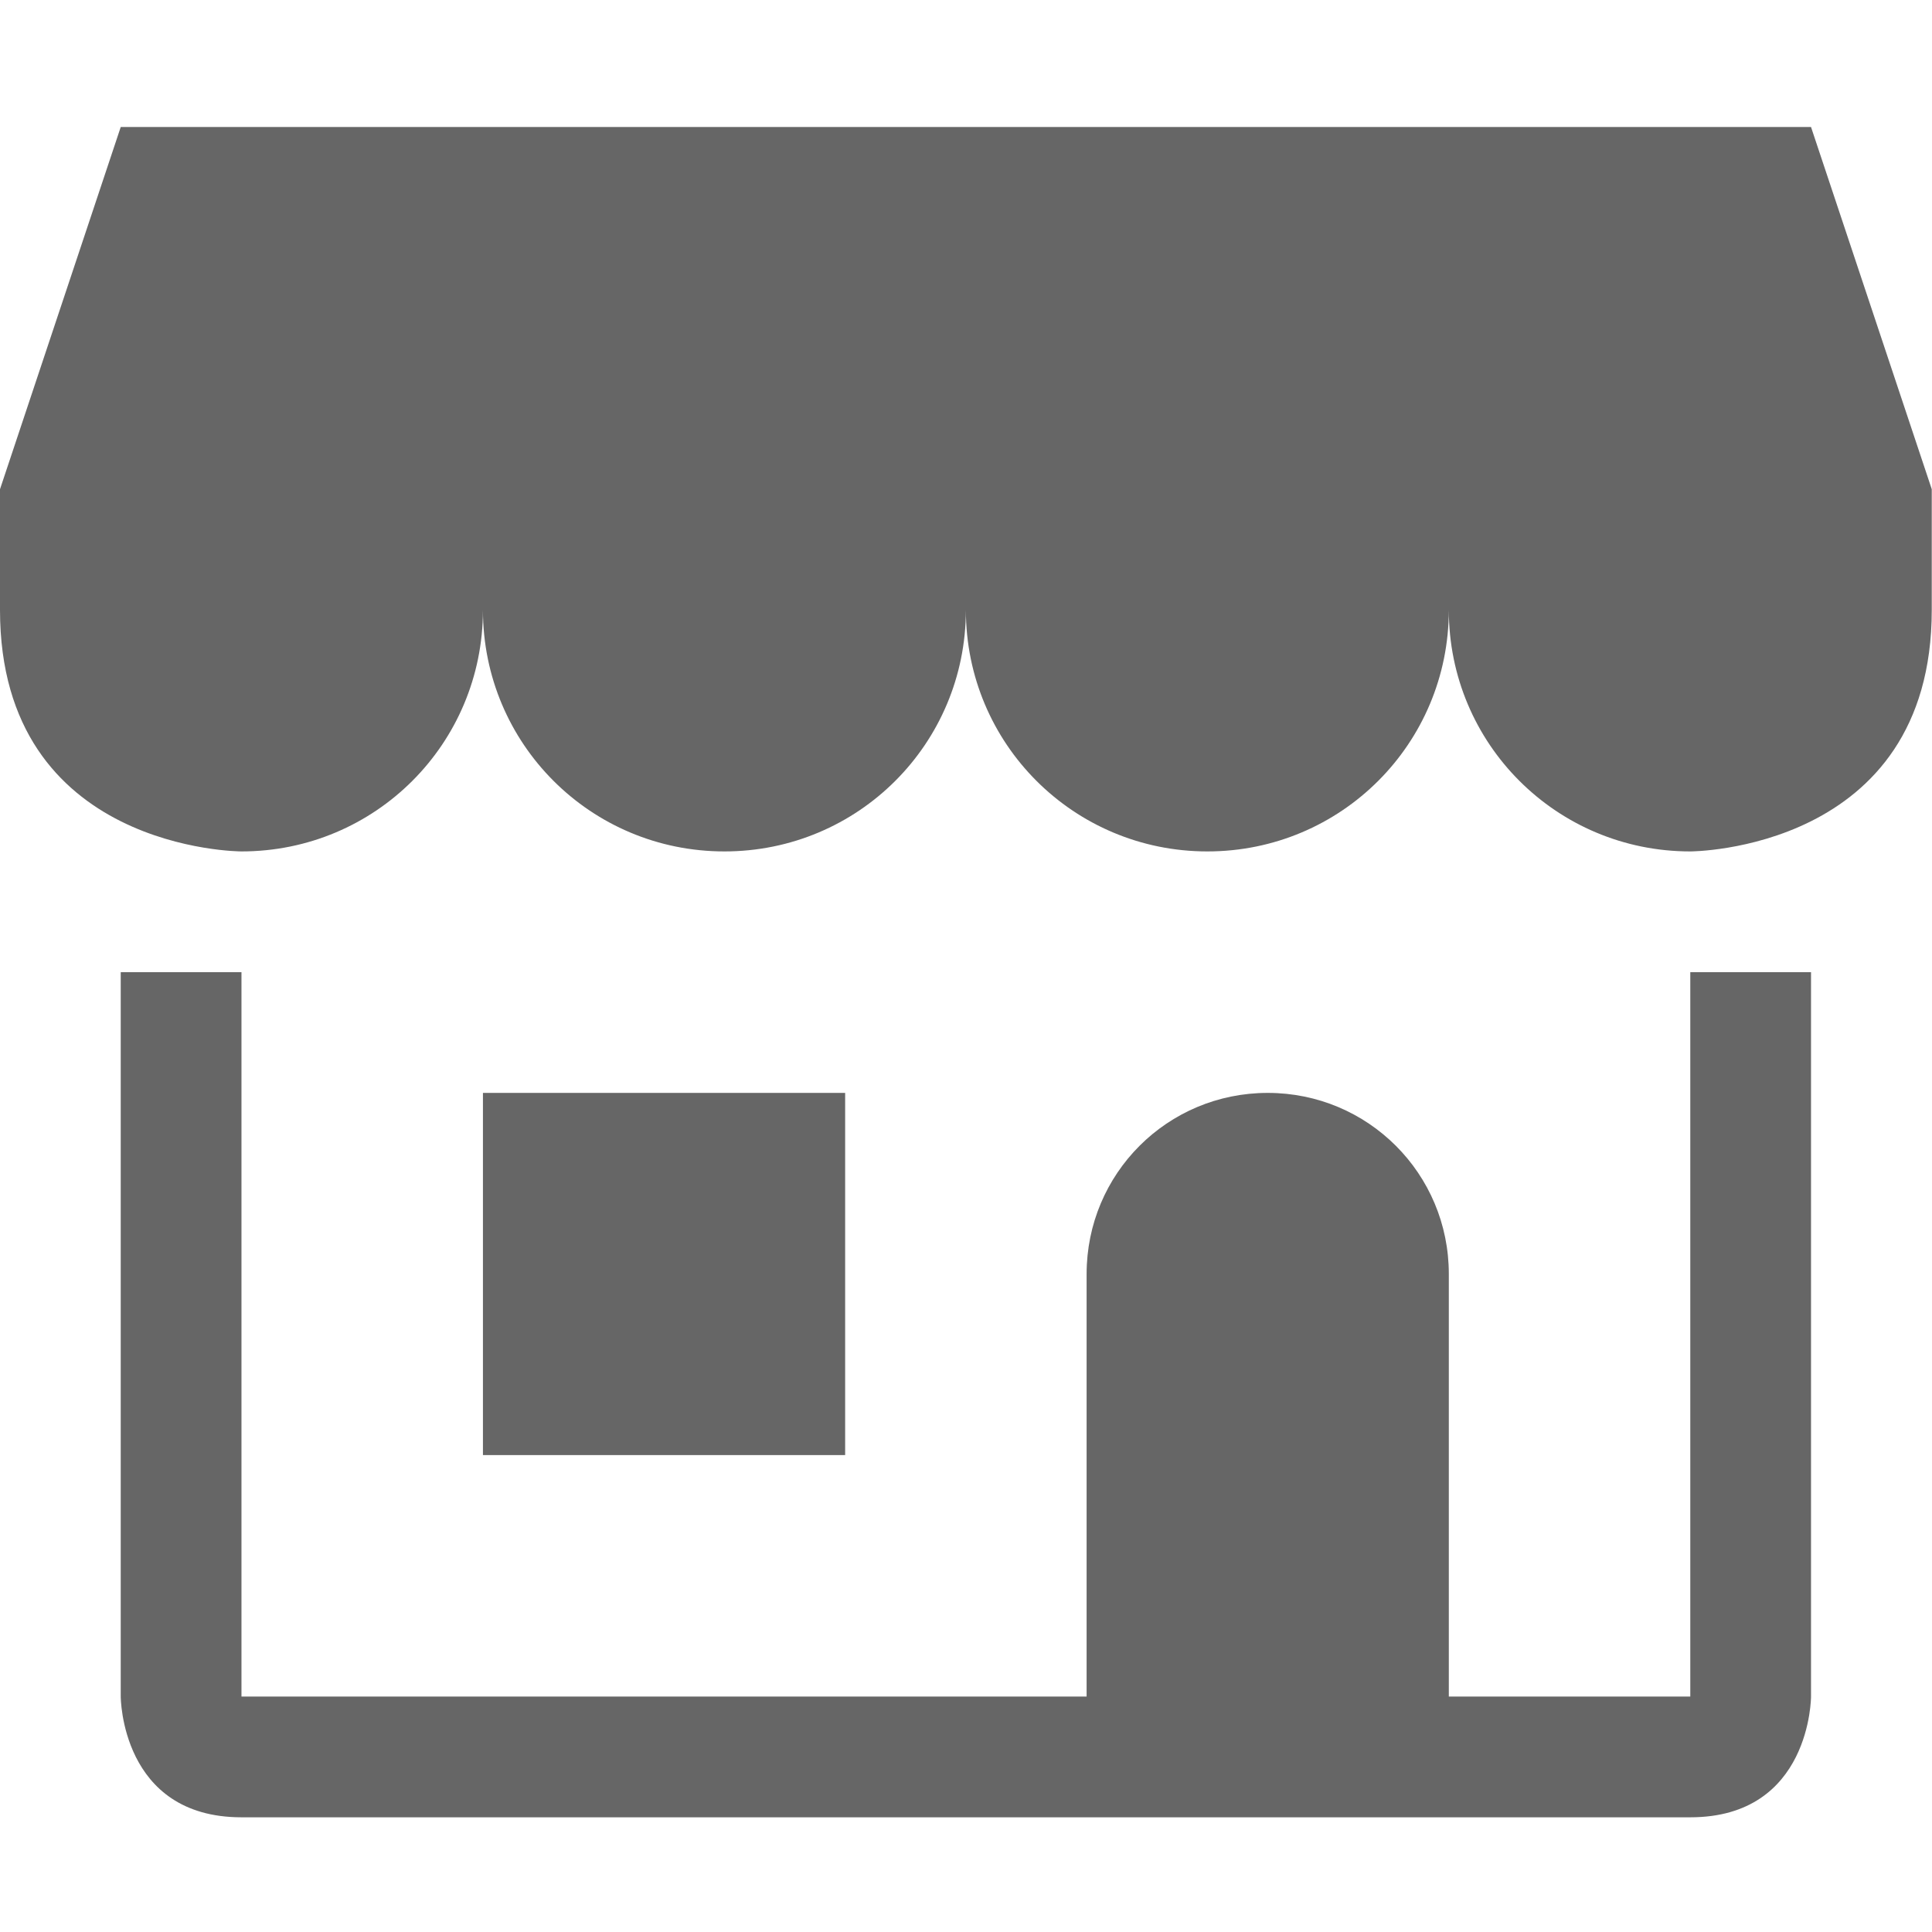
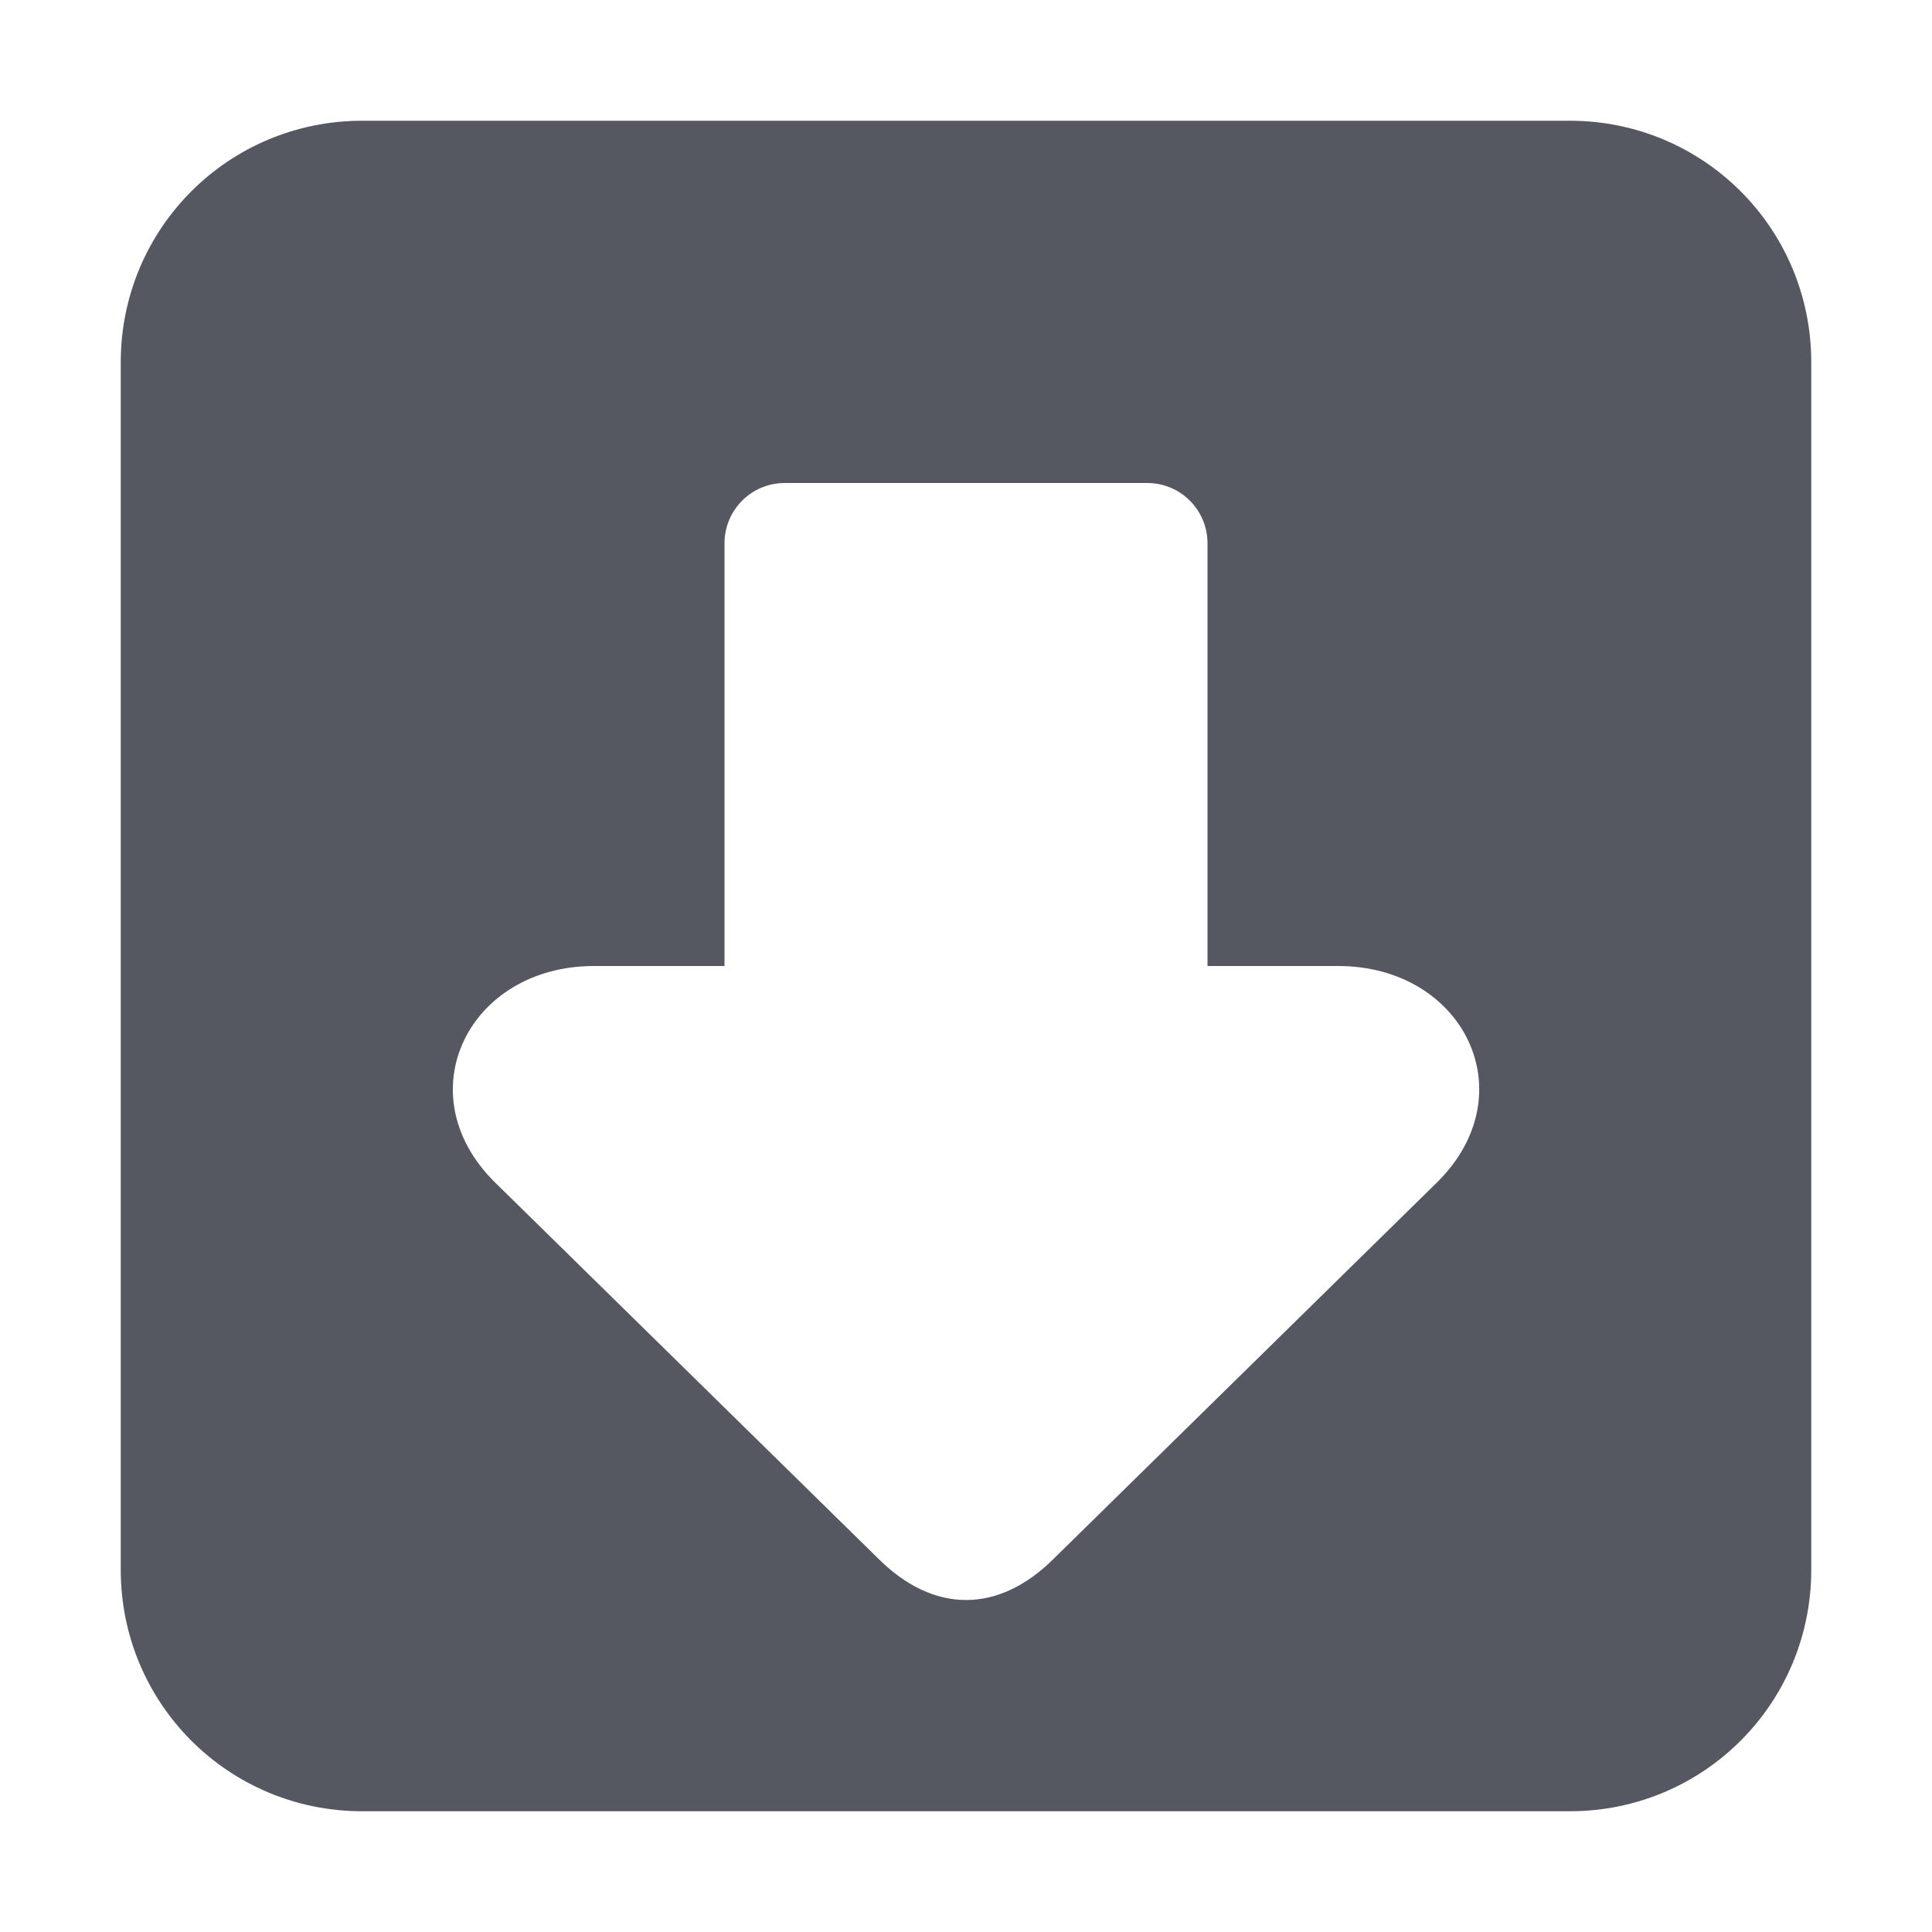
- <svg xmlns="http://www.w3.org/2000/svg" height="16" width="16.002">
-   <g color="#000" transform="translate(-932 -523.948)">
-     <path d="M933 525l-1 3v1c0 2 2 2 2 2 1.108 0 2-.892 2-2 0 1.108.892 2 2 2s2-.892 2-2c0 1.108.892 2 2 2s2-.892 2-2c0 1.108.892 2 2 2 0 0 2 0 2-2v-1l-1-3zm0 7v6s0 1 1 1h12c1 0 1-1 1-1v-6h-1v6h-2v-3.5c0-.831-.669-1.5-1.5-1.5s-1.5.669-1.5 1.5v3.5h-7v-6zm3 1v3h3v-3z" fill="#666" fill-rule="evenodd" style="isolation:auto;mix-blend-mode:normal" />
-   </g>
+ <svg xmlns="http://www.w3.org/2000/svg" width="16" height="16" id="svg3658" version="1.1">
+   <defs id="defs3660" />
+   <path id="rect5505-21" style="color:#000000;display:inline;overflow:visible;visibility:visible;fill:#555761;fill-opacity:1;fill-rule:nonzero;stroke:none;stroke-width:1;stroke-linecap:round;stroke-linejoin:round;stroke-miterlimit:4;stroke-dasharray:none;stroke-dashoffset:0;stroke-opacity:0.502;marker:none;enable-background:accumulate" d="M 3,1 C 1.892,1 1,1.892 1,3 v 10 c 0,1.108 0.892,2 2,2 h 10 c 1.108,0 2,-0.892 2,-2 V 3 C 15,1.892 14.108,1 13,1 Z m 3.5,3 h 3 C 9.777,4 10,4.223 10,4.5 V 8 h 1.082 c 1.039,4.067e-4 1.559,1.054 0.824,1.787 L 8.725,12.91 c -0.456,0.454 -0.993,0.454 -1.449,0 L 4.094,9.787 C 3.359,9.054 3.881,8 4.92,8 H 6 V 4.5 C 6,4.223 6.223,4 6.5,4 Z" />
</svg>
